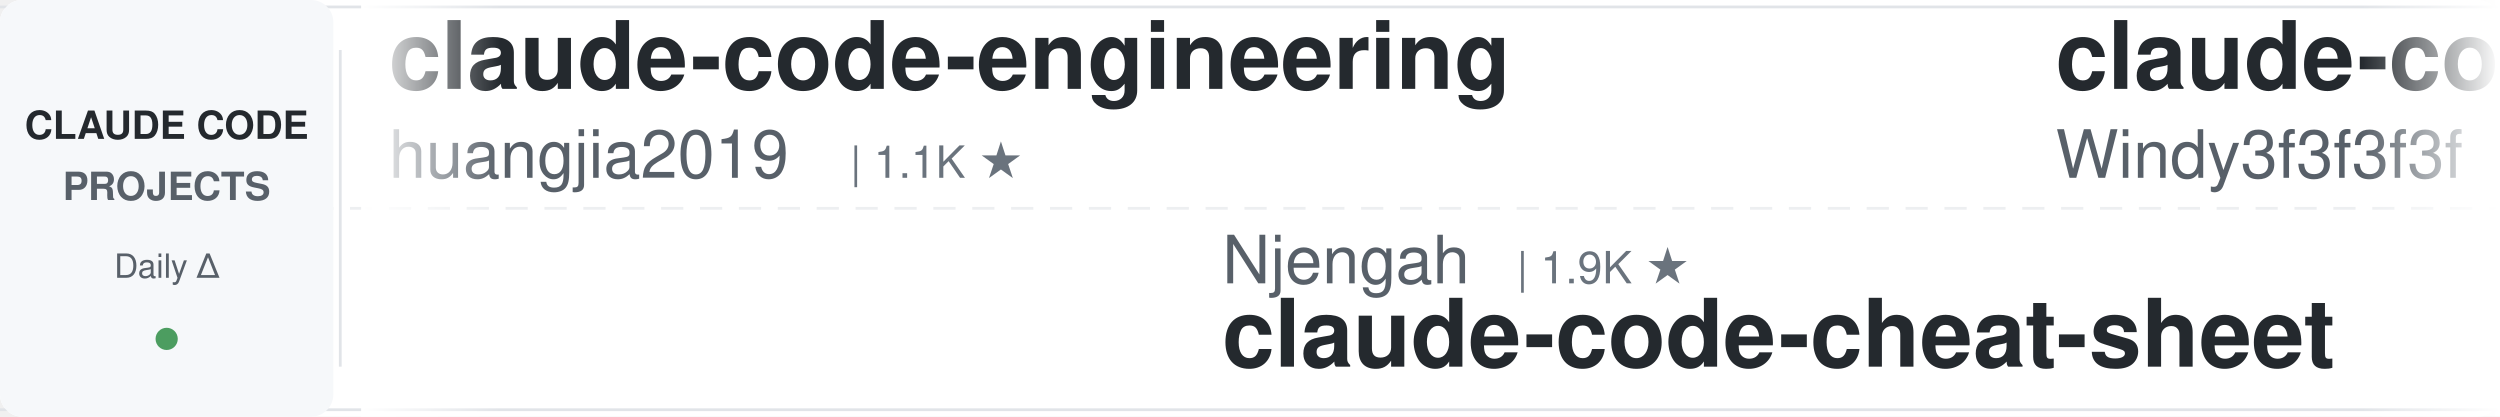
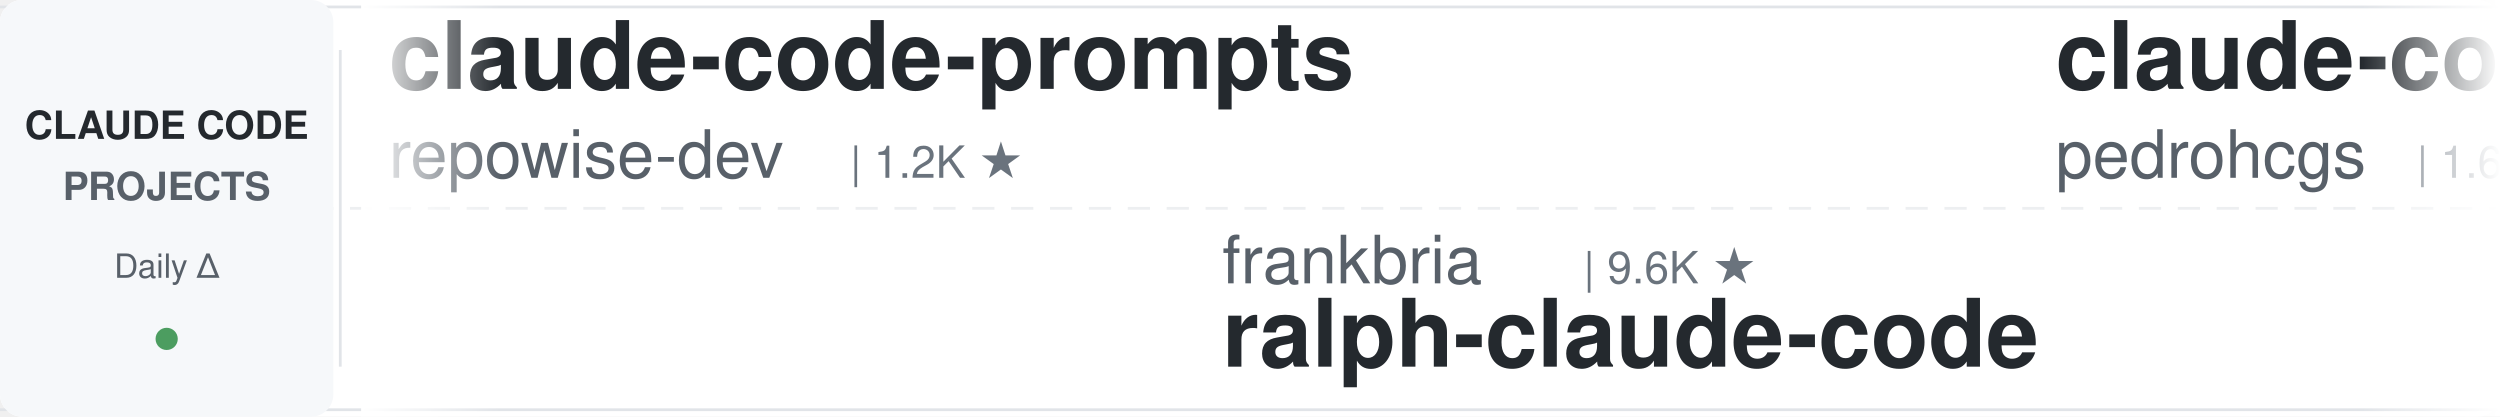
<svg xmlns="http://www.w3.org/2000/svg" width="900" height="150">
  <defs>
    <linearGradient id="leftFade" x1="0%" y1="0%" x2="100%" y2="0%">
      <stop offset="0%" style="stop-color:#ffffff;stop-opacity:1" />
      <stop offset="100%" style="stop-color:#ffffff;stop-opacity:0" />
    </linearGradient>
    <linearGradient id="rightFade" x1="0%" y1="0%" x2="100%" y2="0%">
      <stop offset="0%" style="stop-color:#ffffff;stop-opacity:0" />
      <stop offset="100%" style="stop-color:#ffffff;stop-opacity:1" />
    </linearGradient>
  </defs>
  <rect width="900" height="150" fill="#ffffff" rx="8" />
  <rect x="0" y="2" width="900" height="1" fill="#e1e4e8" />
  <rect x="0" y="147" width="900" height="1" fill="#e1e4e8" />
  <line x1="0" y1="75" x2="900" y2="75" stroke="#e1e4e8" stroke-width="1" stroke-dasharray="8 6" opacity="0.6" />
  <rect x="0" y="0" width="120" height="150" fill="#f6f8fa" rx="8" />
  <text x="60" y="50" font-family="-apple-system, BlinkMacSystemFont, 'Segoe UI', Helvetica, Arial, sans-serif" font-size="14" font-weight="600" fill="#24292e" text-anchor="middle">CLAUDE CODE</text>
  <text x="60" y="72" font-family="-apple-system, BlinkMacSystemFont, 'Segoe UI', Helvetica, Arial, sans-serif" font-size="14" font-weight="600" fill="#586069" text-anchor="middle">PROJECTS</text>
  <text x="60" y="100" font-family="-apple-system, BlinkMacSystemFont, 'Segoe UI', Helvetica, Arial, sans-serif" font-size="12" font-weight="500" fill="#586069" text-anchor="middle">Daily Δ</text>
  <circle cx="60" cy="122" r="4" fill="#22863a" opacity="0.8" />
  <rect x="122" y="18" width="1" height="114" fill="#e1e4e8" />
  <clipPath id="tickerClip">
    <rect x="130" y="0" width="770" height="150" />
  </clipPath>
  <g clip-path="url(#tickerClip)">
    <g id="tickerItems">
      <animateTransform attributeName="transform" attributeType="XML" type="translate" from="0 0" to="-3000 0" dur="54s" repeatCount="indefinite" />
      <g transform="translate(0, 0)">
-         <text x="140" y="32" font-family="-apple-system, BlinkMacSystemFont, 'Segoe UI', Helvetica, Arial, sans-serif" font-size="34" font-weight="600" fill="#24292e">claude-code-engineering</text>
-         <text x="140" y="64" font-family="-apple-system, BlinkMacSystemFont, 'Segoe UI', Helvetica, Arial, sans-serif" font-size="24" font-weight="400" fill="#586069">huangjia2019</text>
-         <text x="306" y="64" font-family="-apple-system, BlinkMacSystemFont, 'Segoe UI', Helvetica, Arial, sans-serif" font-size="16" font-weight="500" fill="#6a737d">| 1.1K ★</text>
+         <text x="140" y="32" font-family="-apple-system, BlinkMacSystemFont, 'Segoe UI', Helvetica, Arial, sans-serif" font-size="34" font-weight="600" fill="#24292e">claude-code-prompts</text>
+         <text x="140" y="64" font-family="-apple-system, BlinkMacSystemFont, 'Segoe UI', Helvetica, Arial, sans-serif" font-size="24" font-weight="400" fill="#586069">repowise-dev</text>
+         <text x="306" y="64" font-family="-apple-system, BlinkMacSystemFont, 'Segoe UI', Helvetica, Arial, sans-serif" font-size="16" font-weight="500" fill="#6a737d">| 1.2K ★</text>
      </g>
      <g transform="translate(300, 0)">
-         <text x="140" y="102" font-family="-apple-system, BlinkMacSystemFont, 'Segoe UI', Helvetica, Arial, sans-serif" font-size="24" font-weight="400" fill="#586069">Njengah</text>
-         <text x="246" y="102" font-family="-apple-system, BlinkMacSystemFont, 'Segoe UI', Helvetica, Arial, sans-serif" font-size="16" font-weight="500" fill="#6a737d">| 1.9K ★</text>
-         <text x="140" y="132" font-family="-apple-system, BlinkMacSystemFont, 'Segoe UI', Helvetica, Arial, sans-serif" font-size="34" font-weight="600" fill="#24292e">claude-code-cheat-sheet</text>
+         <text x="140" y="102" font-family="-apple-system, BlinkMacSystemFont, 'Segoe UI', Helvetica, Arial, sans-serif" font-size="24" font-weight="400" fill="#586069">frankbria</text>
+         <text x="270" y="102" font-family="-apple-system, BlinkMacSystemFont, 'Segoe UI', Helvetica, Arial, sans-serif" font-size="16" font-weight="500" fill="#6a737d">| 9.6K ★</text>
+         <text x="140" y="132" font-family="-apple-system, BlinkMacSystemFont, 'Segoe UI', Helvetica, Arial, sans-serif" font-size="34" font-weight="600" fill="#24292e">ralph-claude-code</text>
      </g>
      <g transform="translate(600, 0)">
-         <text x="140" y="32" font-family="-apple-system, BlinkMacSystemFont, 'Segoe UI', Helvetica, Arial, sans-serif" font-size="34" font-weight="600" fill="#24292e">claude-code-from-scratch</text>
-         <text x="140" y="64" font-family="-apple-system, BlinkMacSystemFont, 'Segoe UI', Helvetica, Arial, sans-serif" font-size="24" font-weight="400" fill="#586069">Windy3f3f3f3f</text>
-         <text x="318" y="64" font-family="-apple-system, BlinkMacSystemFont, 'Segoe UI', Helvetica, Arial, sans-serif" font-size="16" font-weight="500" fill="#6a737d">| 2.7K ★</text>
+         <text x="140" y="32" font-family="-apple-system, BlinkMacSystemFont, 'Segoe UI', Helvetica, Arial, sans-serif" font-size="34" font-weight="600" fill="#24292e">claude-code-my-workflow</text>
+         <text x="140" y="64" font-family="-apple-system, BlinkMacSystemFont, 'Segoe UI', Helvetica, Arial, sans-serif" font-size="24" font-weight="400" fill="#586069">pedrohcgs</text>
+         <text x="270" y="64" font-family="-apple-system, BlinkMacSystemFont, 'Segoe UI', Helvetica, Arial, sans-serif" font-size="16" font-weight="500" fill="#6a737d">| 1.6K ★</text>
      </g>
      <g transform="translate(900, 0)">
-         <text x="140" y="102" font-family="-apple-system, BlinkMacSystemFont, 'Segoe UI', Helvetica, Arial, sans-serif" font-size="24" font-weight="400" fill="#586069">WorldFlowAI</text>
-         <text x="294" y="102" font-family="-apple-system, BlinkMacSystemFont, 'Segoe UI', Helvetica, Arial, sans-serif" font-size="16" font-weight="500" fill="#6a737d">| 3.4K ★</text>
-         <text x="140" y="132" font-family="-apple-system, BlinkMacSystemFont, 'Segoe UI', Helvetica, Arial, sans-serif" font-size="34" font-weight="600" fill="#24292e">everything-claude-code</text>
+         <text x="140" y="102" font-family="-apple-system, BlinkMacSystemFont, 'Segoe UI', Helvetica, Arial, sans-serif" font-size="24" font-weight="400" fill="#586069">edmund-io</text>
+         <text x="270" y="102" font-family="-apple-system, BlinkMacSystemFont, 'Segoe UI', Helvetica, Arial, sans-serif" font-size="16" font-weight="500" fill="#6a737d">| 1.5K ★</text>
+         <text x="140" y="132" font-family="-apple-system, BlinkMacSystemFont, 'Segoe UI', Helvetica, Arial, sans-serif" font-size="34" font-weight="600" fill="#24292e">edmunds-claude-code</text>
      </g>
      <g transform="translate(1200, 0)">
-         <text x="140" y="32" font-family="-apple-system, BlinkMacSystemFont, 'Segoe UI', Helvetica, Arial, sans-serif" font-size="34" font-weight="600" fill="#24292e">claude-code-source-build</text>
-         <text x="140" y="64" font-family="-apple-system, BlinkMacSystemFont, 'Segoe UI', Helvetica, Arial, sans-serif" font-size="24" font-weight="400" fill="#586069">andrew-kramer-inno</text>
-         <text x="378" y="64" font-family="-apple-system, BlinkMacSystemFont, 'Segoe UI', Helvetica, Arial, sans-serif" font-size="16" font-weight="500" fill="#6a737d">| 596 ★</text>
+         <text x="140" y="32" font-family="-apple-system, BlinkMacSystemFont, 'Segoe UI', Helvetica, Arial, sans-serif" font-size="34" font-weight="600" fill="#24292e">claude-code-router</text>
+         <text x="140" y="64" font-family="-apple-system, BlinkMacSystemFont, 'Segoe UI', Helvetica, Arial, sans-serif" font-size="24" font-weight="400" fill="#586069">musistudio</text>
+         <text x="282" y="64" font-family="-apple-system, BlinkMacSystemFont, 'Segoe UI', Helvetica, Arial, sans-serif" font-size="16" font-weight="500" fill="#6a737d">| 37.3K ★</text>
      </g>
      <g transform="translate(1500, 0)">
+         <text x="140" y="102" font-family="-apple-system, BlinkMacSystemFont, 'Segoe UI', Helvetica, Arial, sans-serif" font-size="24" font-weight="400" fill="#586069">jqueryscript</text>
+         <text x="306" y="102" font-family="-apple-system, BlinkMacSystemFont, 'Segoe UI', Helvetica, Arial, sans-serif" font-size="16" font-weight="500" fill="#6a737d">| 517 ★</text>
+         <text x="140" y="132" font-family="-apple-system, BlinkMacSystemFont, 'Segoe UI', Helvetica, Arial, sans-serif" font-size="34" font-weight="600" fill="#24292e">awesome-claude-code</text>
+       </g>
+       <g transform="translate(1800, 0)">
+         <text x="140" y="32" font-family="-apple-system, BlinkMacSystemFont, 'Segoe UI', Helvetica, Arial, sans-serif" font-size="34" font-weight="600" fill="#24292e">Claude-Code-Usage-Monito...</text>
+         <text x="140" y="64" font-family="-apple-system, BlinkMacSystemFont, 'Segoe UI', Helvetica, Arial, sans-serif" font-size="24" font-weight="400" fill="#586069">Maciek-roboblog</text>
+         <text x="342" y="64" font-family="-apple-system, BlinkMacSystemFont, 'Segoe UI', Helvetica, Arial, sans-serif" font-size="16" font-weight="500" fill="#6a737d">| 8.7K ★</text>
+       </g>
+       <g transform="translate(2100, 0)">
+         <text x="140" y="102" font-family="-apple-system, BlinkMacSystemFont, 'Segoe UI', Helvetica, Arial, sans-serif" font-size="24" font-weight="400" fill="#586069">huangjia2019</text>
+         <text x="306" y="102" font-family="-apple-system, BlinkMacSystemFont, 'Segoe UI', Helvetica, Arial, sans-serif" font-size="16" font-weight="500" fill="#6a737d">| 1.1K ★</text>
+         <text x="140" y="132" font-family="-apple-system, BlinkMacSystemFont, 'Segoe UI', Helvetica, Arial, sans-serif" font-size="34" font-weight="600" fill="#24292e">claude-code-engineering</text>
+       </g>
+       <g transform="translate(2400, 0)">
+         <text x="140" y="32" font-family="-apple-system, BlinkMacSystemFont, 'Segoe UI', Helvetica, Arial, sans-serif" font-size="34" font-weight="600" fill="#24292e">claude-code-from-source</text>
+         <text x="140" y="64" font-family="-apple-system, BlinkMacSystemFont, 'Segoe UI', Helvetica, Arial, sans-serif" font-size="24" font-weight="400" fill="#586069">alejandrobalderas</text>
+         <text x="366" y="64" font-family="-apple-system, BlinkMacSystemFont, 'Segoe UI', Helvetica, Arial, sans-serif" font-size="16" font-weight="500" fill="#6a737d">| 2.8K ★</text>
+       </g>
+       <g transform="translate(2700, 0)">
        <text x="140" y="102" font-family="-apple-system, BlinkMacSystemFont, 'Segoe UI', Helvetica, Arial, sans-serif" font-size="24" font-weight="400" fill="#586069">lintsinghua</text>
        <text x="294" y="102" font-family="-apple-system, BlinkMacSystemFont, 'Segoe UI', Helvetica, Arial, sans-serif" font-size="16" font-weight="500" fill="#6a737d">| 4.3K ★</text>
        <text x="140" y="132" font-family="-apple-system, BlinkMacSystemFont, 'Segoe UI', Helvetica, Arial, sans-serif" font-size="34" font-weight="600" fill="#24292e">claude-code-book</text>
      </g>
-       <g transform="translate(1800, 0)">
-         <text x="140" y="32" font-family="-apple-system, BlinkMacSystemFont, 'Segoe UI', Helvetica, Arial, sans-serif" font-size="34" font-weight="600" fill="#24292e">claude-code-tudou</text>
-         <text x="140" y="64" font-family="-apple-system, BlinkMacSystemFont, 'Segoe UI', Helvetica, Arial, sans-serif" font-size="24" font-weight="400" fill="#586069">AICoderTudou</text>
-         <text x="306" y="64" font-family="-apple-system, BlinkMacSystemFont, 'Segoe UI', Helvetica, Arial, sans-serif" font-size="16" font-weight="500" fill="#6a737d">| 494 ★</text>
-       </g>
-       <g transform="translate(2100, 0)">
-         <text x="140" y="102" font-family="-apple-system, BlinkMacSystemFont, 'Segoe UI', Helvetica, Arial, sans-serif" font-size="24" font-weight="400" fill="#586069">luyao618</text>
-         <text x="258" y="102" font-family="-apple-system, BlinkMacSystemFont, 'Segoe UI', Helvetica, Arial, sans-serif" font-size="16" font-weight="500" fill="#6a737d">| 1.7K ★</text>
-         <text x="140" y="132" font-family="-apple-system, BlinkMacSystemFont, 'Segoe UI', Helvetica, Arial, sans-serif" font-size="34" font-weight="600" fill="#24292e">Claude-Code-Source-Study</text>
-       </g>
-       <g transform="translate(2400, 0)">
-         <text x="140" y="32" font-family="-apple-system, BlinkMacSystemFont, 'Segoe UI', Helvetica, Arial, sans-serif" font-size="34" font-weight="600" fill="#24292e">sc-claude-code-files</text>
-         <text x="140" y="64" font-family="-apple-system, BlinkMacSystemFont, 'Segoe UI', Helvetica, Arial, sans-serif" font-size="24" font-weight="400" fill="#586069">https-deeplearning-ai</text>
-         <text x="414" y="64" font-family="-apple-system, BlinkMacSystemFont, 'Segoe UI', Helvetica, Arial, sans-serif" font-size="16" font-weight="500" fill="#6a737d">| 549 ★</text>
-       </g>
-       <g transform="translate(2700, 0)">
-         <text x="140" y="102" font-family="-apple-system, BlinkMacSystemFont, 'Segoe UI', Helvetica, Arial, sans-serif" font-size="24" font-weight="400" fill="#586069">ChrisWiles</text>
-         <text x="282" y="102" font-family="-apple-system, BlinkMacSystemFont, 'Segoe UI', Helvetica, Arial, sans-serif" font-size="16" font-weight="500" fill="#6a737d">| 6.1K ★</text>
-         <text x="140" y="132" font-family="-apple-system, BlinkMacSystemFont, 'Segoe UI', Helvetica, Arial, sans-serif" font-size="34" font-weight="600" fill="#24292e">claude-code-showcase</text>
-       </g>
      <g transform="translate(3000, 0)">
-         <text x="140" y="32" font-family="-apple-system, BlinkMacSystemFont, 'Segoe UI', Helvetica, Arial, sans-serif" font-size="34" font-weight="600" fill="#24292e">claude-code-engineering</text>
-         <text x="140" y="64" font-family="-apple-system, BlinkMacSystemFont, 'Segoe UI', Helvetica, Arial, sans-serif" font-size="24" font-weight="400" fill="#586069">huangjia2019</text>
-         <text x="306" y="64" font-family="-apple-system, BlinkMacSystemFont, 'Segoe UI', Helvetica, Arial, sans-serif" font-size="16" font-weight="500" fill="#6a737d">| 1.1K ★</text>
+         <text x="140" y="32" font-family="-apple-system, BlinkMacSystemFont, 'Segoe UI', Helvetica, Arial, sans-serif" font-size="34" font-weight="600" fill="#24292e">claude-code-prompts</text>
+         <text x="140" y="64" font-family="-apple-system, BlinkMacSystemFont, 'Segoe UI', Helvetica, Arial, sans-serif" font-size="24" font-weight="400" fill="#586069">repowise-dev</text>
+         <text x="306" y="64" font-family="-apple-system, BlinkMacSystemFont, 'Segoe UI', Helvetica, Arial, sans-serif" font-size="16" font-weight="500" fill="#6a737d">| 1.2K ★</text>
      </g>
      <g transform="translate(3300, 0)">
-         <text x="140" y="102" font-family="-apple-system, BlinkMacSystemFont, 'Segoe UI', Helvetica, Arial, sans-serif" font-size="24" font-weight="400" fill="#586069">Njengah</text>
-         <text x="246" y="102" font-family="-apple-system, BlinkMacSystemFont, 'Segoe UI', Helvetica, Arial, sans-serif" font-size="16" font-weight="500" fill="#6a737d">| 1.9K ★</text>
-         <text x="140" y="132" font-family="-apple-system, BlinkMacSystemFont, 'Segoe UI', Helvetica, Arial, sans-serif" font-size="34" font-weight="600" fill="#24292e">claude-code-cheat-sheet</text>
+         <text x="140" y="102" font-family="-apple-system, BlinkMacSystemFont, 'Segoe UI', Helvetica, Arial, sans-serif" font-size="24" font-weight="400" fill="#586069">frankbria</text>
+         <text x="270" y="102" font-family="-apple-system, BlinkMacSystemFont, 'Segoe UI', Helvetica, Arial, sans-serif" font-size="16" font-weight="500" fill="#6a737d">| 9.6K ★</text>
+         <text x="140" y="132" font-family="-apple-system, BlinkMacSystemFont, 'Segoe UI', Helvetica, Arial, sans-serif" font-size="34" font-weight="600" fill="#24292e">ralph-claude-code</text>
      </g>
      <g transform="translate(3600, 0)">
-         <text x="140" y="32" font-family="-apple-system, BlinkMacSystemFont, 'Segoe UI', Helvetica, Arial, sans-serif" font-size="34" font-weight="600" fill="#24292e">claude-code-from-scratch</text>
-         <text x="140" y="64" font-family="-apple-system, BlinkMacSystemFont, 'Segoe UI', Helvetica, Arial, sans-serif" font-size="24" font-weight="400" fill="#586069">Windy3f3f3f3f</text>
-         <text x="318" y="64" font-family="-apple-system, BlinkMacSystemFont, 'Segoe UI', Helvetica, Arial, sans-serif" font-size="16" font-weight="500" fill="#6a737d">| 2.7K ★</text>
+         <text x="140" y="32" font-family="-apple-system, BlinkMacSystemFont, 'Segoe UI', Helvetica, Arial, sans-serif" font-size="34" font-weight="600" fill="#24292e">claude-code-my-workflow</text>
+         <text x="140" y="64" font-family="-apple-system, BlinkMacSystemFont, 'Segoe UI', Helvetica, Arial, sans-serif" font-size="24" font-weight="400" fill="#586069">pedrohcgs</text>
+         <text x="270" y="64" font-family="-apple-system, BlinkMacSystemFont, 'Segoe UI', Helvetica, Arial, sans-serif" font-size="16" font-weight="500" fill="#6a737d">| 1.6K ★</text>
      </g>
      <g transform="translate(3900, 0)">
-         <text x="140" y="102" font-family="-apple-system, BlinkMacSystemFont, 'Segoe UI', Helvetica, Arial, sans-serif" font-size="24" font-weight="400" fill="#586069">WorldFlowAI</text>
-         <text x="294" y="102" font-family="-apple-system, BlinkMacSystemFont, 'Segoe UI', Helvetica, Arial, sans-serif" font-size="16" font-weight="500" fill="#6a737d">| 3.4K ★</text>
-         <text x="140" y="132" font-family="-apple-system, BlinkMacSystemFont, 'Segoe UI', Helvetica, Arial, sans-serif" font-size="34" font-weight="600" fill="#24292e">everything-claude-code</text>
+         <text x="140" y="102" font-family="-apple-system, BlinkMacSystemFont, 'Segoe UI', Helvetica, Arial, sans-serif" font-size="24" font-weight="400" fill="#586069">edmund-io</text>
+         <text x="270" y="102" font-family="-apple-system, BlinkMacSystemFont, 'Segoe UI', Helvetica, Arial, sans-serif" font-size="16" font-weight="500" fill="#6a737d">| 1.5K ★</text>
+         <text x="140" y="132" font-family="-apple-system, BlinkMacSystemFont, 'Segoe UI', Helvetica, Arial, sans-serif" font-size="34" font-weight="600" fill="#24292e">edmunds-claude-code</text>
      </g>
    </g>
  </g>
  <rect x="130" y="0" width="50" height="150" fill="url(#leftFade)" />
  <rect x="850" y="0" width="50" height="150" fill="url(#rightFade)" />
</svg>
